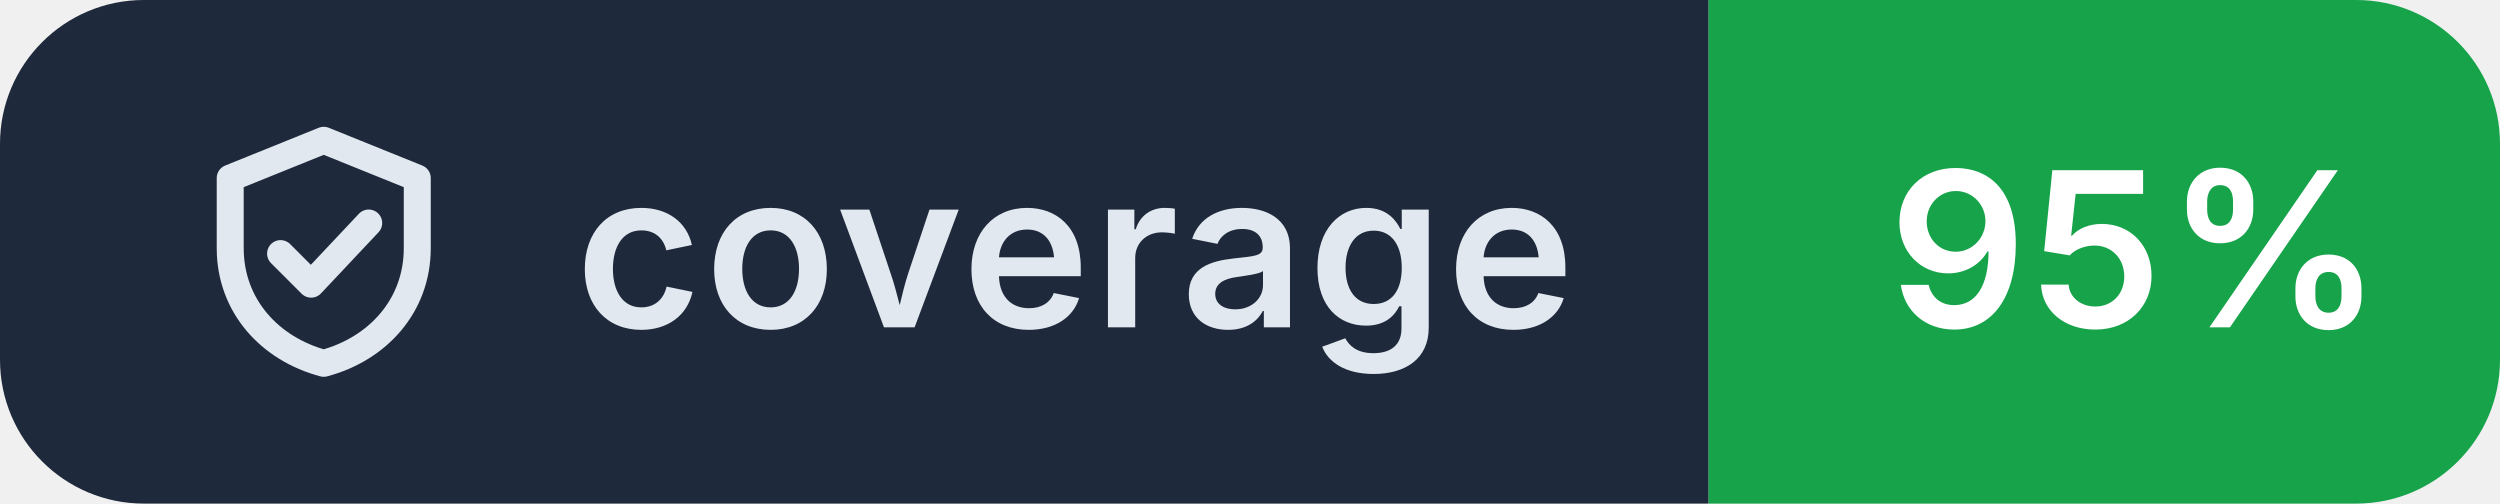
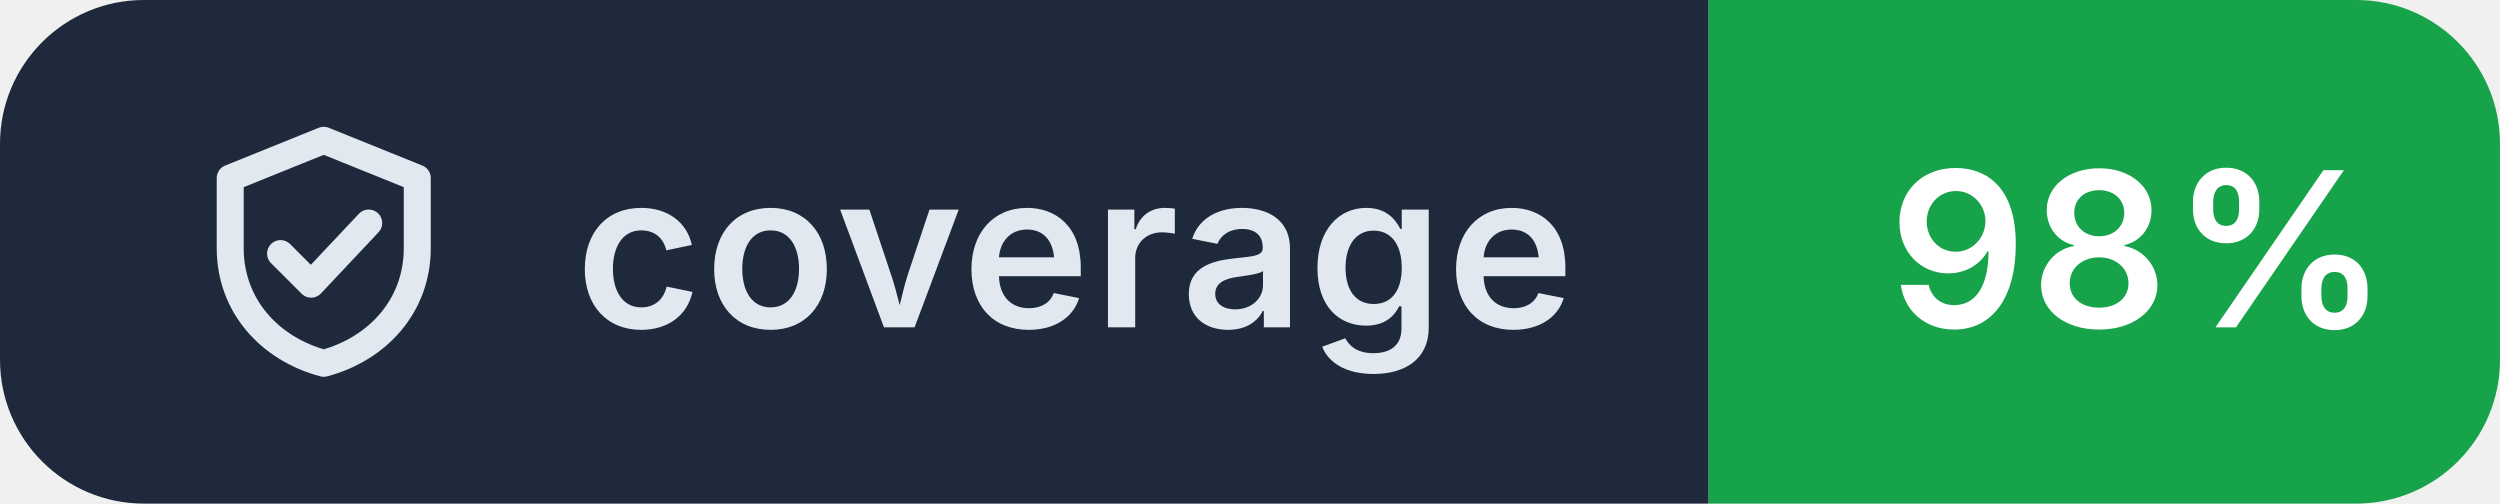
- <svg xmlns="http://www.w3.org/2000/svg" width="139" height="28" viewBox="0 0 139 28" role="img" aria-label="coverage: 95%">
+ <svg xmlns="http://www.w3.org/2000/svg" width="139" height="28" viewBox="0 0 139 28" role="img" aria-label="coverage: 98%">
  <clipPath id="r">
    <rect width="139" height="28" rx="8" />
  </clipPath>
  <g clip-path="url(#r)">
    <rect width="95" height="28" fill="#1e293b" />
    <rect x="95" width="44" height="28" fill="#16a34a" />
  </g>
  <g transform="translate(10 6.0)" fill="none" stroke="#e2e8f0" stroke-width="1.5" stroke-linecap="round" stroke-linejoin="round">
    <path d="M8 1.8 2.8 3.9v3.9c0 3.2 2.2 5.6 5.2 6.4 3-.8 5.2-3.2 5.2-6.4V3.9Z M5.6 8.1l1.7 1.7 3.2-3.4" />
  </g>
  <g fill="#ffffff" font-family="Inter,'Segoe UI',Helvetica,Arial,sans-serif" font-size="12" font-weight="600" letter-spacing=".2">
    <text x="32" y="18.2" fill="#e2e8f0">coverage</text>
-     <text x="105" y="18.2">95%</text>
+     <text x="105" y="18.2">98%</text>
  </g>
</svg>
